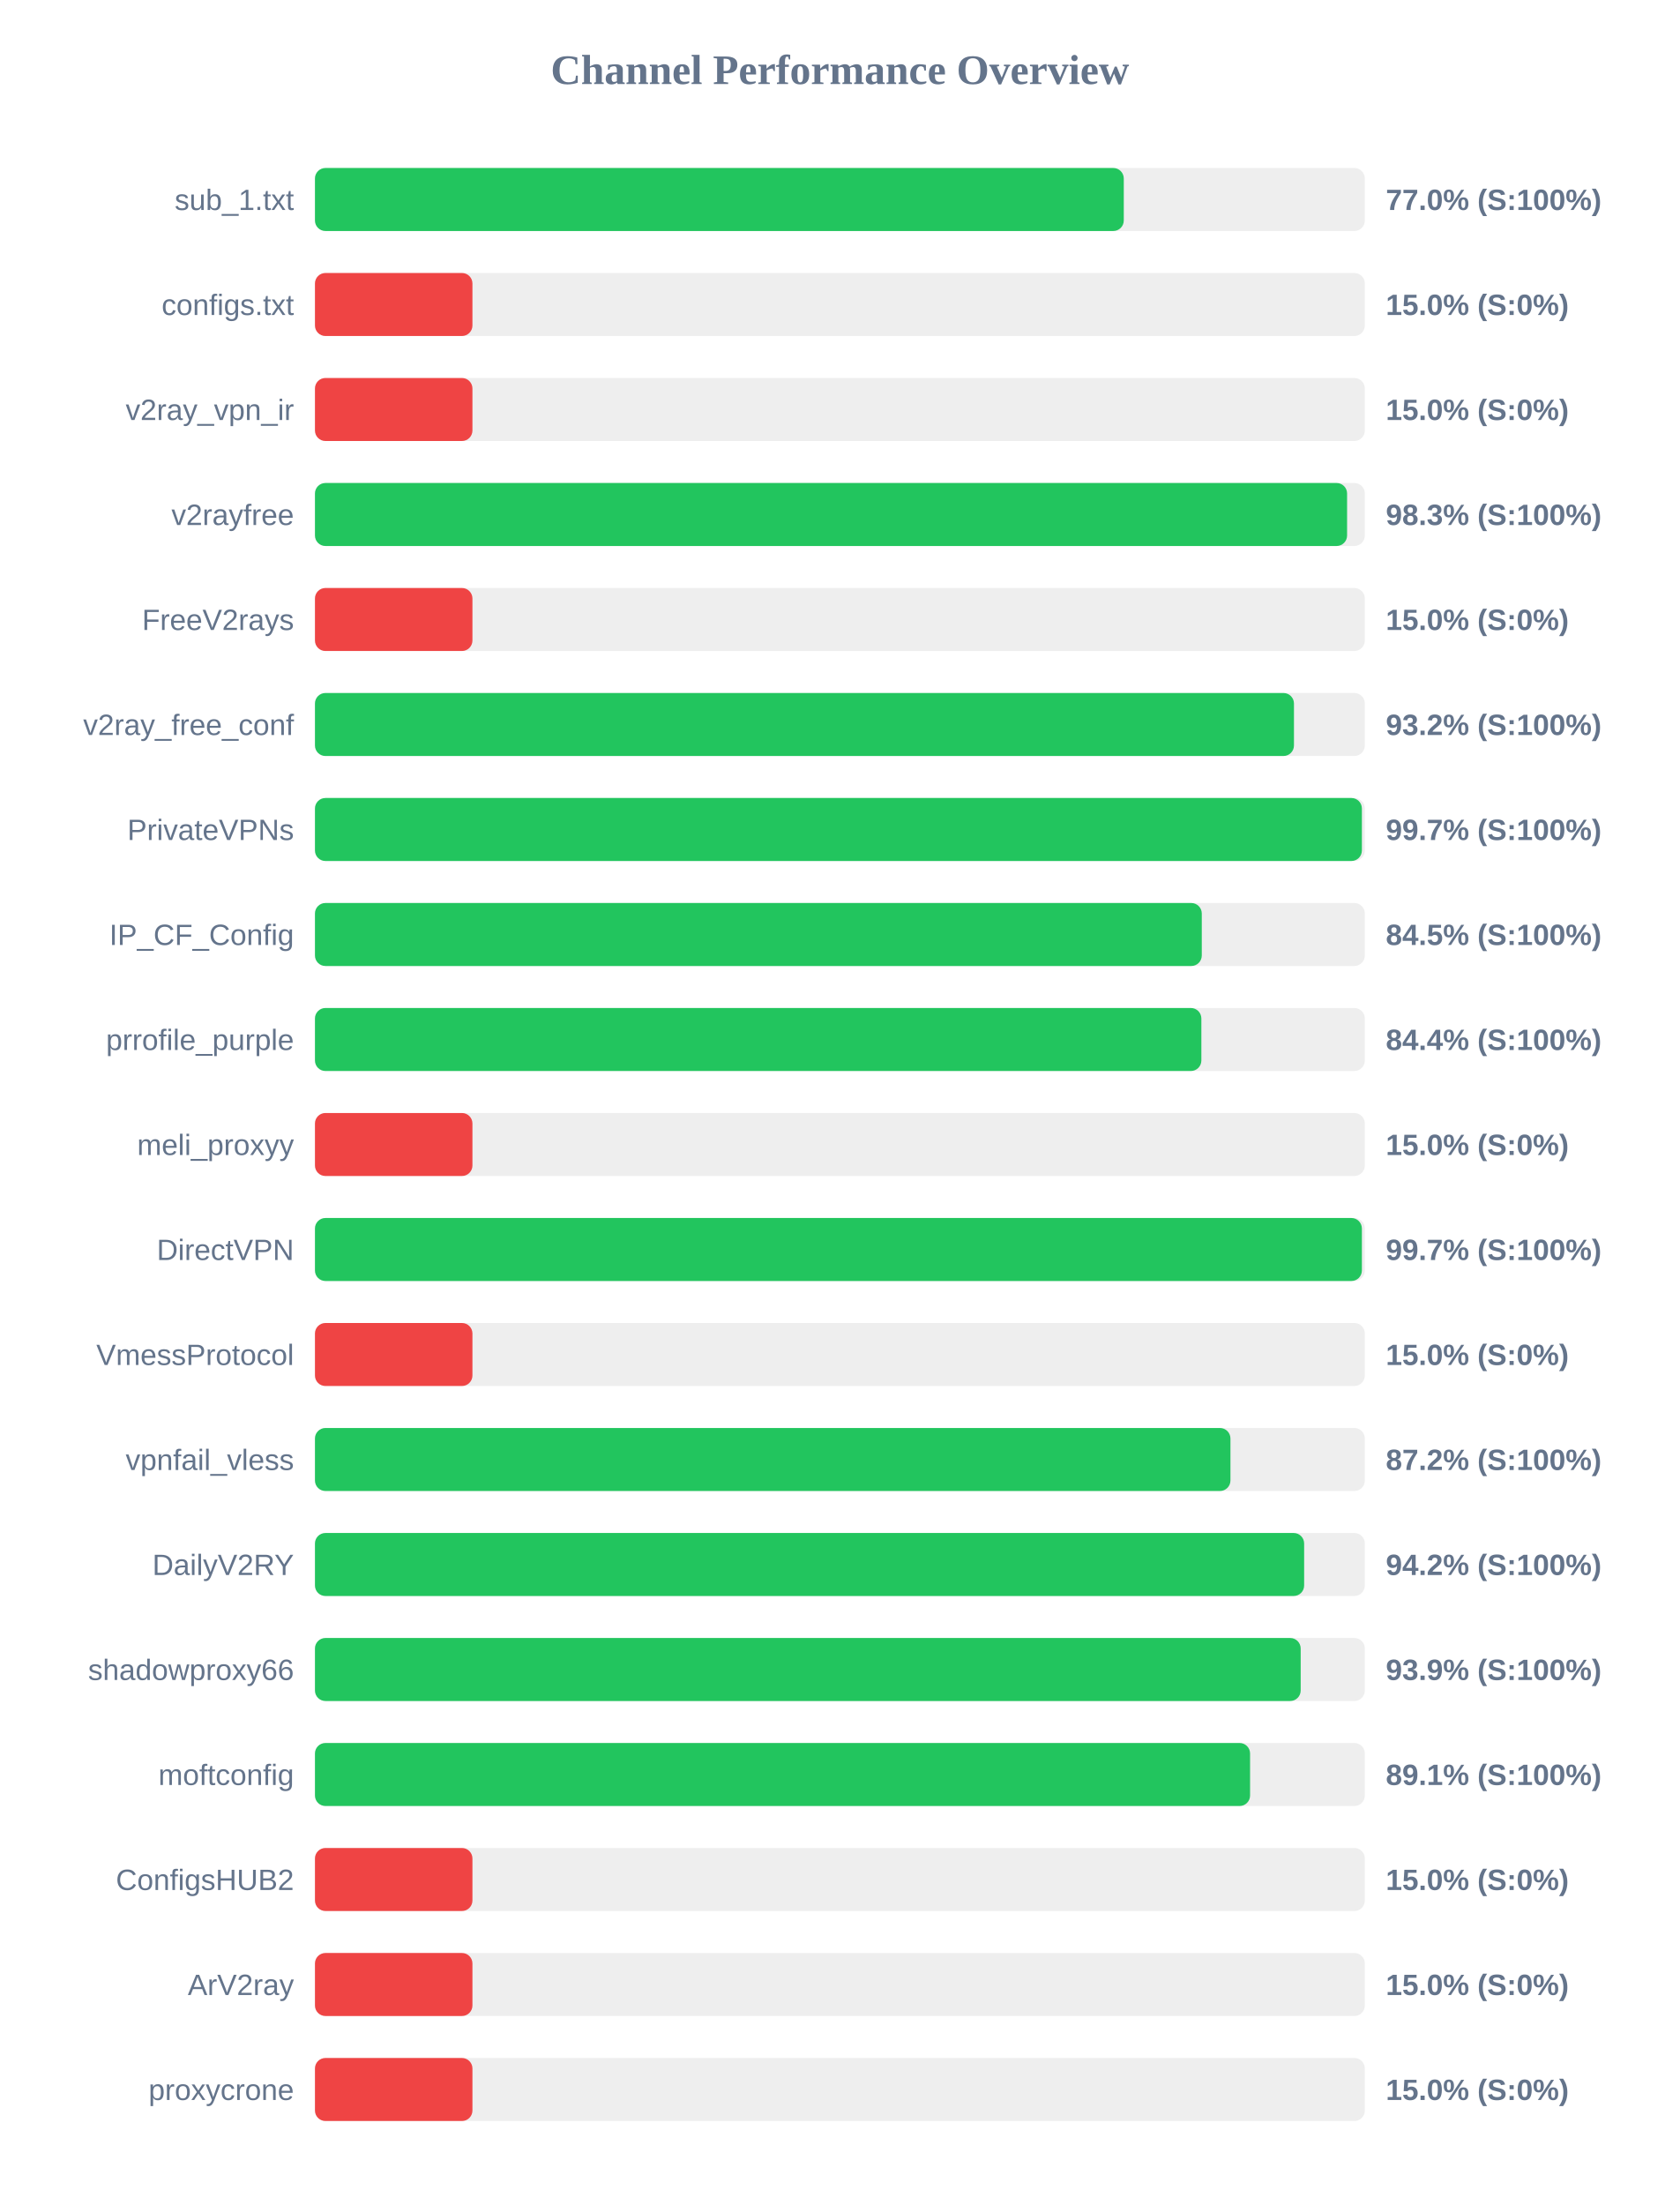
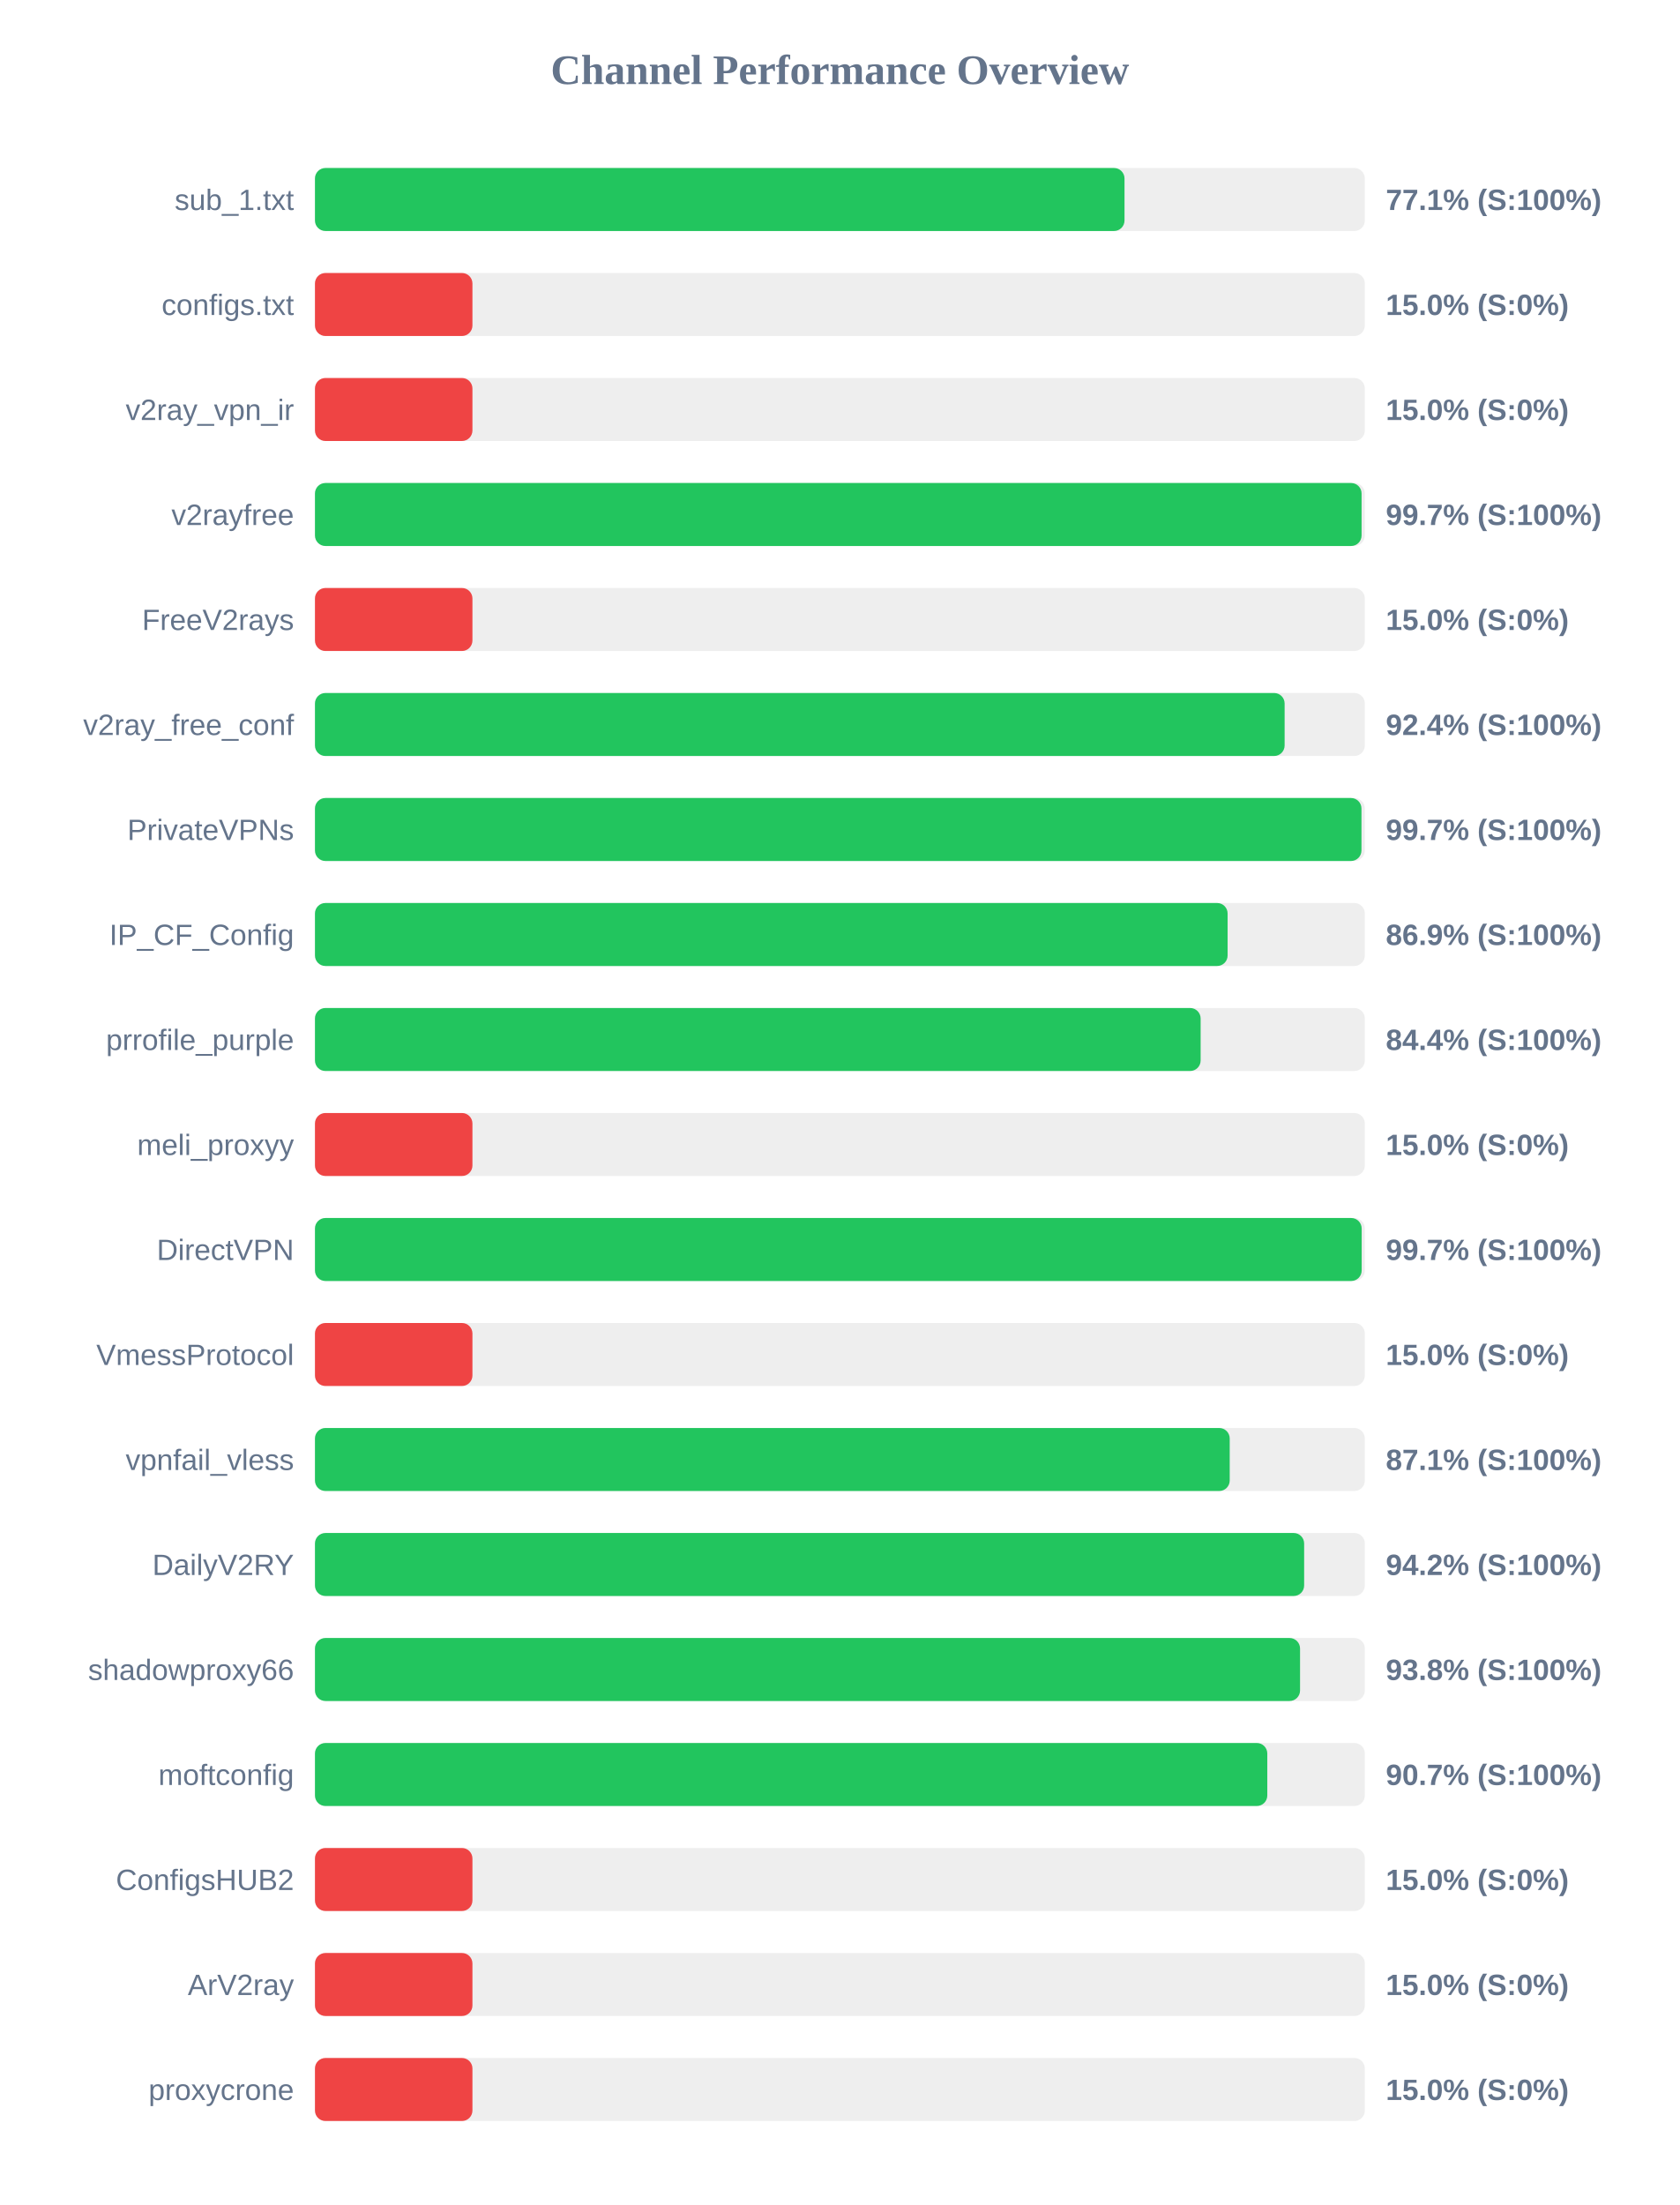
<svg xmlns="http://www.w3.org/2000/svg" width="800" height="1050" version="1.1">
  <style>
        .row { font: 14px Arial; fill: #64748b; }
        .score { font: bold 14px Arial; fill: #64748b; }
    </style>
  <text x="400" y="40" text-anchor="middle" font-size="20px" font-weight="bold" fill="#64748b">Channel Performance Overview</text>
  <rect x="150" y="80" width="500" height="30" fill="#eee" rx="5" />
-   <rect x="150" y="80" width="385.2" height="30" fill="#22c55e" rx="5" />
+   <rect x="150" y="80" width="385.55" height="30" fill="#22c55e" rx="5" />
  <text x="140" y="100" text-anchor="end" class="row">sub_1.txt</text>
-   <text x="660" y="100" text-anchor="start" class="score">77.0% (S:100%)</text>
+   <text x="660" y="100" text-anchor="start" class="score">77.1% (S:100%)</text>
  <rect x="150" y="130" width="500" height="30" fill="#eee" rx="5" />
  <rect x="150" y="130" width="75.0" height="30" fill="#ef4444" rx="5" />
  <text x="140" y="150" text-anchor="end" class="row">configs.txt</text>
  <text x="660" y="150" text-anchor="start" class="score">15.0% (S:0%)</text>
  <rect x="150" y="180" width="500" height="30" fill="#eee" rx="5" />
  <rect x="150" y="180" width="75.0" height="30" fill="#ef4444" rx="5" />
  <text x="140" y="200" text-anchor="end" class="row">v2ray_vpn_ir</text>
  <text x="660" y="200" text-anchor="start" class="score">15.0% (S:0%)</text>
  <rect x="150" y="230" width="500" height="30" fill="#eee" rx="5" />
-   <rect x="150" y="230" width="491.55" height="30" fill="#22c55e" rx="5" />
+   <rect x="150" y="230" width="498.45" height="30" fill="#22c55e" rx="5" />
  <text x="140" y="250" text-anchor="end" class="row">v2rayfree</text>
-   <text x="660" y="250" text-anchor="start" class="score">98.3% (S:100%)</text>
+   <text x="660" y="250" text-anchor="start" class="score">99.7% (S:100%)</text>
  <rect x="150" y="280" width="500" height="30" fill="#eee" rx="5" />
  <rect x="150" y="280" width="75.0" height="30" fill="#ef4444" rx="5" />
  <text x="140" y="300" text-anchor="end" class="row">FreeV2rays</text>
  <text x="660" y="300" text-anchor="start" class="score">15.0% (S:0%)</text>
  <rect x="150" y="330" width="500" height="30" fill="#eee" rx="5" />
-   <rect x="150" y="330" width="466.25" height="30" fill="#22c55e" rx="5" />
+   <rect x="150" y="330" width="461.8" height="30" fill="#22c55e" rx="5" />
  <text x="140" y="350" text-anchor="end" class="row">v2ray_free_conf</text>
-   <text x="660" y="350" text-anchor="start" class="score">93.2% (S:100%)</text>
+   <text x="660" y="350" text-anchor="start" class="score">92.4% (S:100%)</text>
  <rect x="150" y="380" width="500" height="30" fill="#eee" rx="5" />
-   <rect x="150" y="380" width="498.6" height="30" fill="#22c55e" rx="5" />
+   <rect x="150" y="380" width="498.4" height="30" fill="#22c55e" rx="5" />
  <text x="140" y="400" text-anchor="end" class="row">PrivateVPNs</text>
  <text x="660" y="400" text-anchor="start" class="score">99.7% (S:100%)</text>
  <rect x="150" y="430" width="500" height="30" fill="#eee" rx="5" />
-   <rect x="150" y="430" width="422.35" height="30" fill="#22c55e" rx="5" />
+   <rect x="150" y="430" width="434.65" height="30" fill="#22c55e" rx="5" />
  <text x="140" y="450" text-anchor="end" class="row">IP_CF_Config</text>
-   <text x="660" y="450" text-anchor="start" class="score">84.5% (S:100%)</text>
+   <text x="660" y="450" text-anchor="start" class="score">86.9% (S:100%)</text>
  <rect x="150" y="480" width="500" height="30" fill="#eee" rx="5" />
-   <rect x="150" y="480" width="422.15" height="30" fill="#22c55e" rx="5" />
+   <rect x="150" y="480" width="421.8" height="30" fill="#22c55e" rx="5" />
  <text x="140" y="500" text-anchor="end" class="row">prrofile_purple</text>
  <text x="660" y="500" text-anchor="start" class="score">84.4% (S:100%)</text>
  <rect x="150" y="530" width="500" height="30" fill="#eee" rx="5" />
  <rect x="150" y="530" width="75.0" height="30" fill="#ef4444" rx="5" />
  <text x="140" y="550" text-anchor="end" class="row">meli_proxyy</text>
  <text x="660" y="550" text-anchor="start" class="score">15.0% (S:0%)</text>
  <rect x="150" y="580" width="500" height="30" fill="#eee" rx="5" />
-   <rect x="150" y="580" width="498.6" height="30" fill="#22c55e" rx="5" />
+   <rect x="150" y="580" width="498.5" height="30" fill="#22c55e" rx="5" />
  <text x="140" y="600" text-anchor="end" class="row">DirectVPN</text>
  <text x="660" y="600" text-anchor="start" class="score">99.7% (S:100%)</text>
  <rect x="150" y="630" width="500" height="30" fill="#eee" rx="5" />
  <rect x="150" y="630" width="75.0" height="30" fill="#ef4444" rx="5" />
  <text x="140" y="650" text-anchor="end" class="row">VmessProtocol</text>
  <text x="660" y="650" text-anchor="start" class="score">15.0% (S:0%)</text>
  <rect x="150" y="680" width="500" height="30" fill="#eee" rx="5" />
-   <rect x="150" y="680" width="436.0" height="30" fill="#22c55e" rx="5" />
+   <rect x="150" y="680" width="435.65" height="30" fill="#22c55e" rx="5" />
  <text x="140" y="700" text-anchor="end" class="row">vpnfail_vless</text>
-   <text x="660" y="700" text-anchor="start" class="score">87.2% (S:100%)</text>
+   <text x="660" y="700" text-anchor="start" class="score">87.1% (S:100%)</text>
  <rect x="150" y="730" width="500" height="30" fill="#eee" rx="5" />
  <rect x="150" y="730" width="471.1" height="30" fill="#22c55e" rx="5" />
  <text x="140" y="750" text-anchor="end" class="row">DailyV2RY</text>
  <text x="660" y="750" text-anchor="start" class="score">94.2% (S:100%)</text>
  <rect x="150" y="780" width="500" height="30" fill="#eee" rx="5" />
-   <rect x="150" y="780" width="469.45" height="30" fill="#22c55e" rx="5" />
+   <rect x="150" y="780" width="469.15" height="30" fill="#22c55e" rx="5" />
  <text x="140" y="800" text-anchor="end" class="row">shadowproxy66</text>
-   <text x="660" y="800" text-anchor="start" class="score">93.9% (S:100%)</text>
+   <text x="660" y="800" text-anchor="start" class="score">93.8% (S:100%)</text>
  <rect x="150" y="830" width="500" height="30" fill="#eee" rx="5" />
-   <rect x="150" y="830" width="445.35" height="30" fill="#22c55e" rx="5" />
+   <rect x="150" y="830" width="453.55" height="30" fill="#22c55e" rx="5" />
  <text x="140" y="850" text-anchor="end" class="row">moftconfig</text>
-   <text x="660" y="850" text-anchor="start" class="score">89.1% (S:100%)</text>
+   <text x="660" y="850" text-anchor="start" class="score">90.7% (S:100%)</text>
  <rect x="150" y="880" width="500" height="30" fill="#eee" rx="5" />
  <rect x="150" y="880" width="75.0" height="30" fill="#ef4444" rx="5" />
  <text x="140" y="900" text-anchor="end" class="row">ConfigsHUB2</text>
  <text x="660" y="900" text-anchor="start" class="score">15.0% (S:0%)</text>
  <rect x="150" y="930" width="500" height="30" fill="#eee" rx="5" />
  <rect x="150" y="930" width="75.0" height="30" fill="#ef4444" rx="5" />
  <text x="140" y="950" text-anchor="end" class="row">ArV2ray</text>
  <text x="660" y="950" text-anchor="start" class="score">15.0% (S:0%)</text>
  <rect x="150" y="980" width="500" height="30" fill="#eee" rx="5" />
  <rect x="150" y="980" width="75.0" height="30" fill="#ef4444" rx="5" />
  <text x="140" y="1000" text-anchor="end" class="row">proxycrone</text>
  <text x="660" y="1000" text-anchor="start" class="score">15.0% (S:0%)</text>
</svg>
